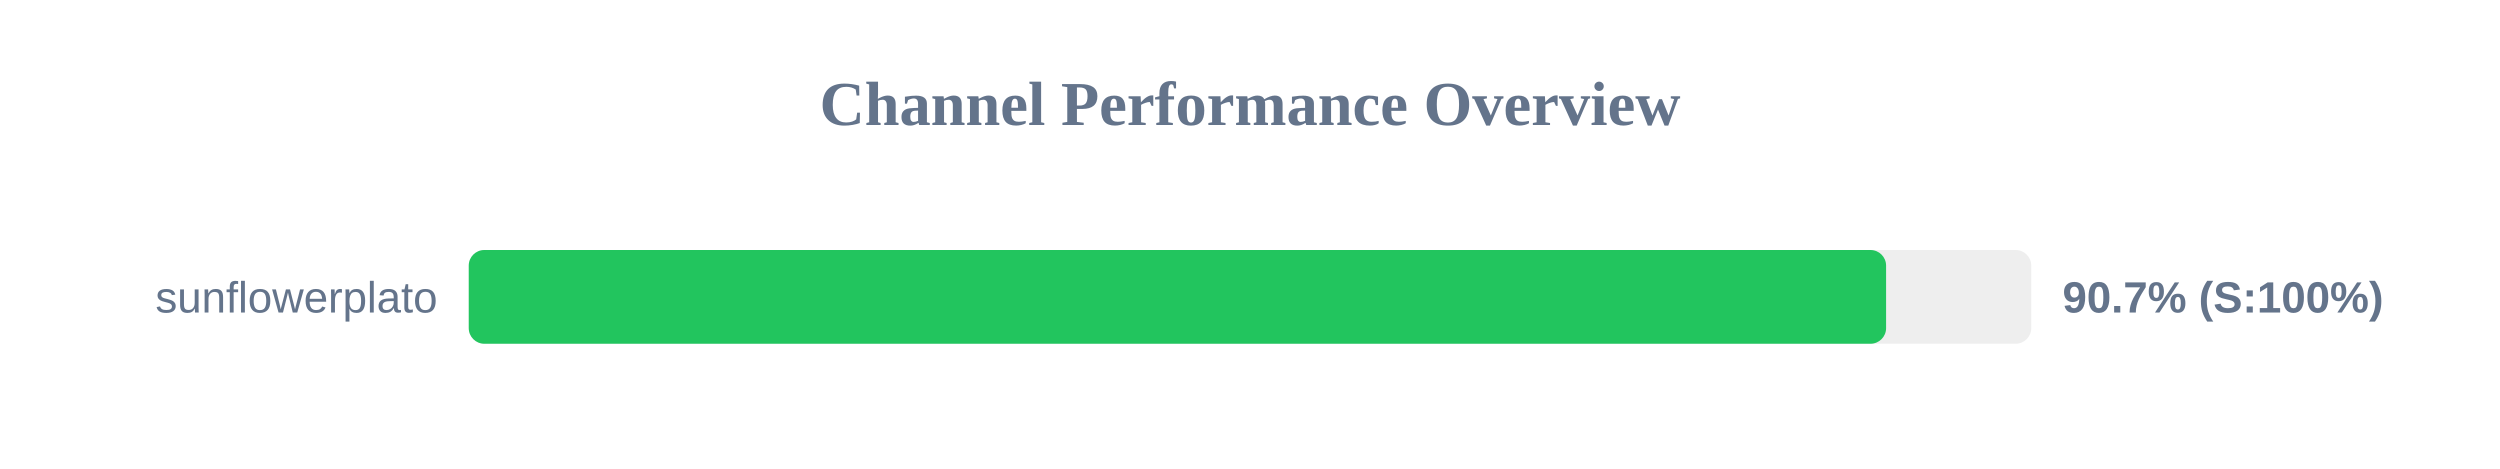
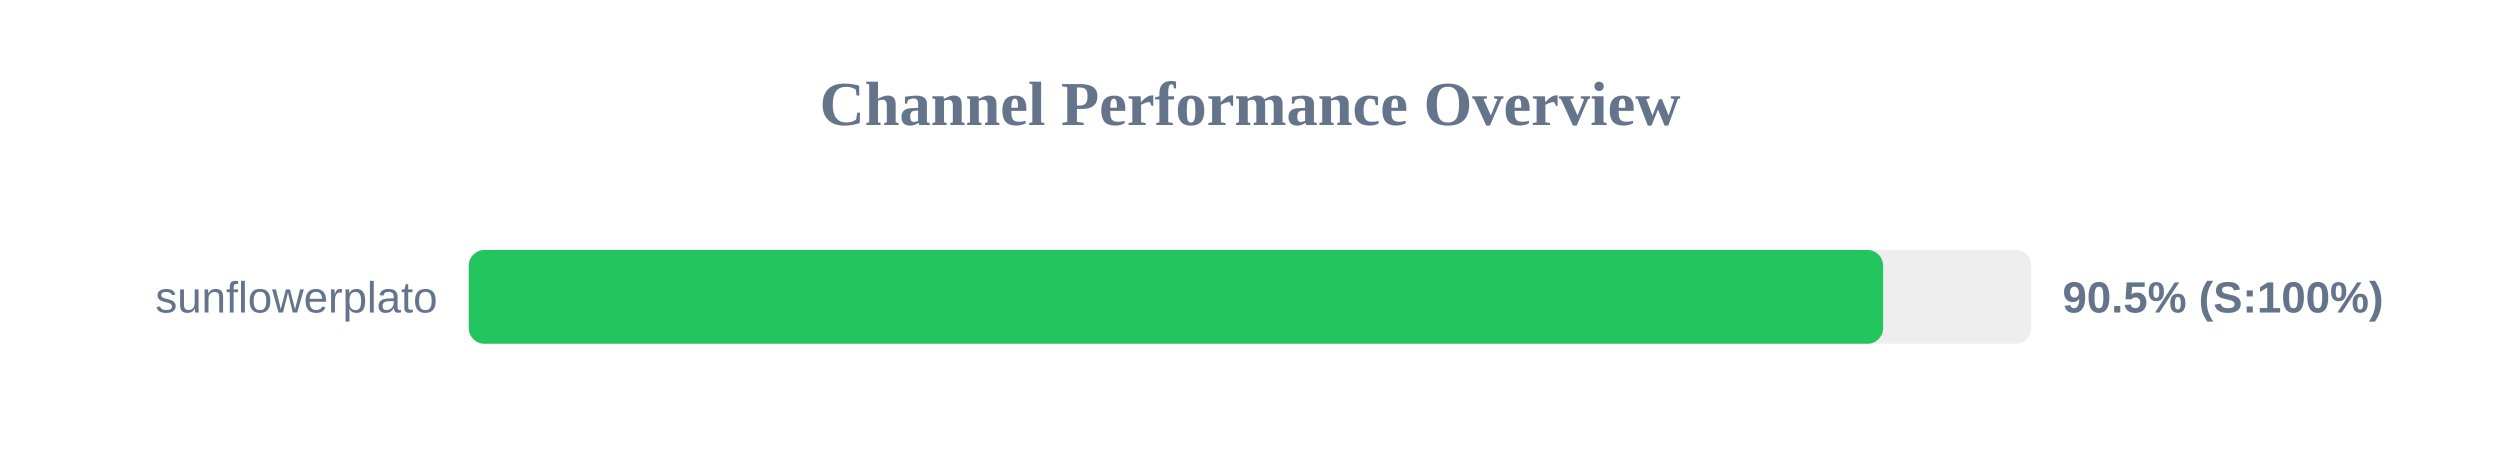
<svg xmlns="http://www.w3.org/2000/svg" width="800" height="150" version="1.1">
  <style>
        .row { font: 14px Arial; fill: #64748b; }
        .score { font: bold 14px Arial; fill: #64748b; }
    </style>
  <text x="400" y="40" text-anchor="middle" font-size="20px" font-weight="bold" fill="#64748b">Channel Performance Overview</text>
  <rect x="150" y="80" width="500" height="30" fill="#eee" rx="5" />
-   <rect x="150" y="80" width="453.55" height="30" fill="#22c55e" rx="5" />
+   <rect x="150" y="80" width="452.6" height="30" fill="#22c55e" rx="5" />
  <text x="140" y="100" text-anchor="end" class="row">sunflowerplato</text>
-   <text x="660" y="100" text-anchor="start" class="score">90.7% (S:100%)</text>
+   <text x="660" y="100" text-anchor="start" class="score">90.5% (S:100%)</text>
</svg>
